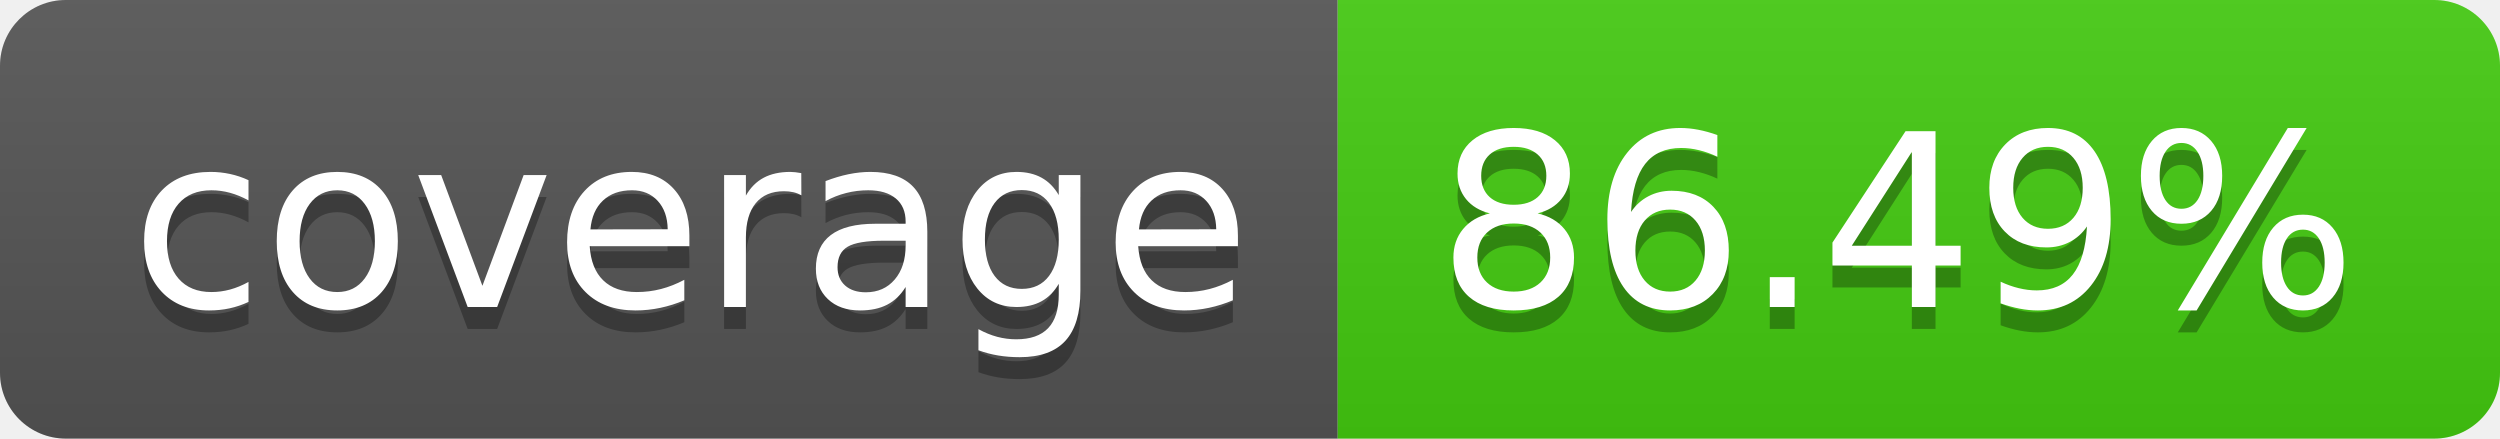
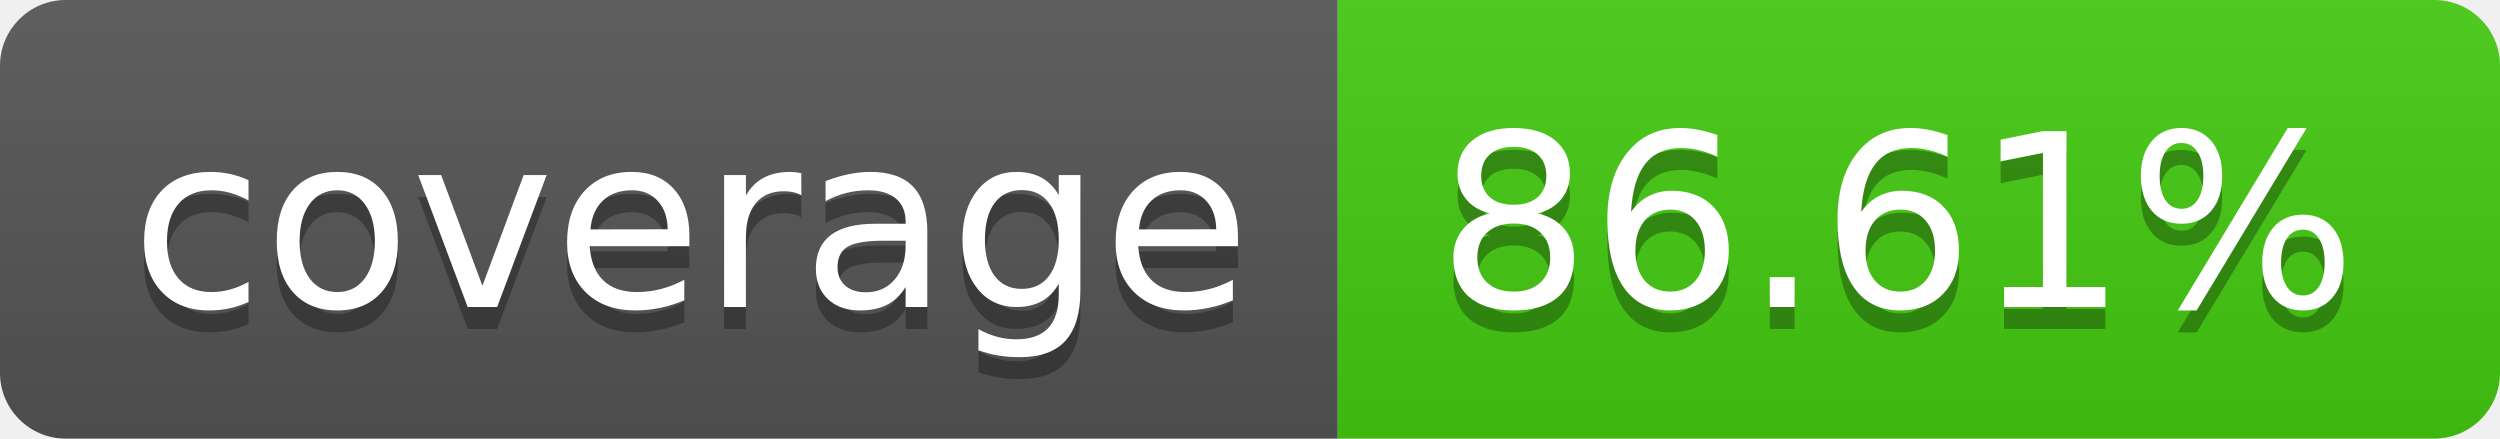
- <svg xmlns="http://www.w3.org/2000/svg" width="114" height="20" role="img" aria-label="coverage: 86.49%">
+ <svg xmlns="http://www.w3.org/2000/svg" width="114" height="20" role="img" aria-label="coverage: 86.61%">
  <linearGradient id="s" x2="0" y2="100%">
    <stop offset="0" stop-color="#bbb" stop-opacity=".1" />
    <stop offset="1" stop-opacity=".1" />
  </linearGradient>
  <clipPath id="r">
    <rect width="114" height="20" rx="3" fill="#fff" />
  </clipPath>
  <g clip-path="url(#r)">
    <rect width="61" height="20" fill="#555" />
    <rect x="61" width="53" height="20" fill="#4c1" />
    <rect width="114" height="20" fill="url(#s)" />
  </g>
  <g fill="#fff" text-anchor="middle" font-family="Verdana,Geneva,DejaVu Sans,sans-serif" text-rendering="geometricPrecision" font-size="110">
    <text aria-hidden="true" x="315" y="150" fill="#010101" fill-opacity=".3" transform="scale(.1)" textLength="510">coverage</text>
    <text x="315" y="140" transform="scale(.1)" fill="#fff" textLength="510">coverage</text>
-     <text aria-hidden="true" x="865" y="150" fill="#010101" fill-opacity=".3" transform="scale(.1)" textLength="430">86.49%</text>
-     <text x="865" y="140" transform="scale(.1)" fill="#fff" textLength="430">86.49%</text>
+     <text aria-hidden="true" x="865" y="150" fill="#010101" fill-opacity=".3" transform="scale(.1)" textLength="430">86.61%</text>
+     <text x="865" y="140" transform="scale(.1)" fill="#fff" textLength="430">86.61%</text>
  </g>
</svg>
